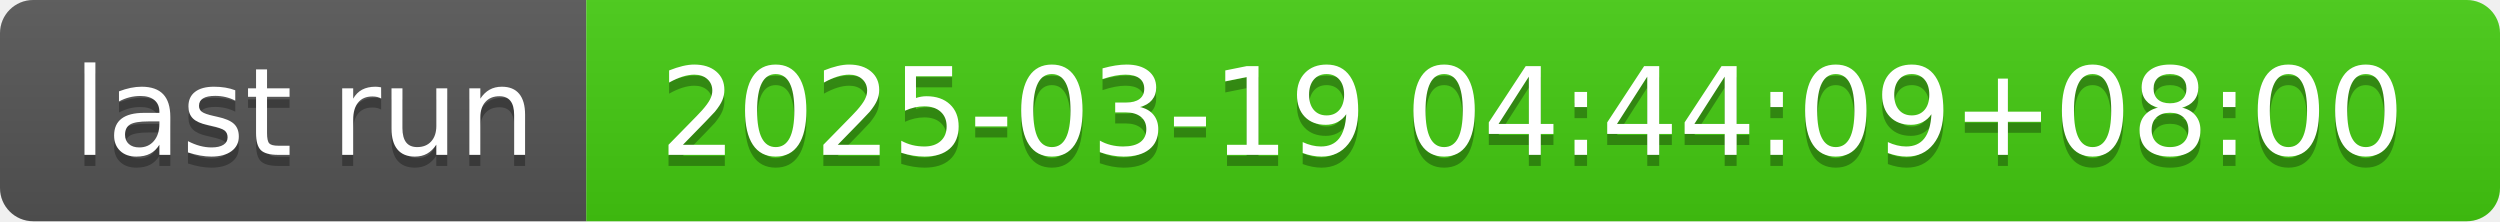
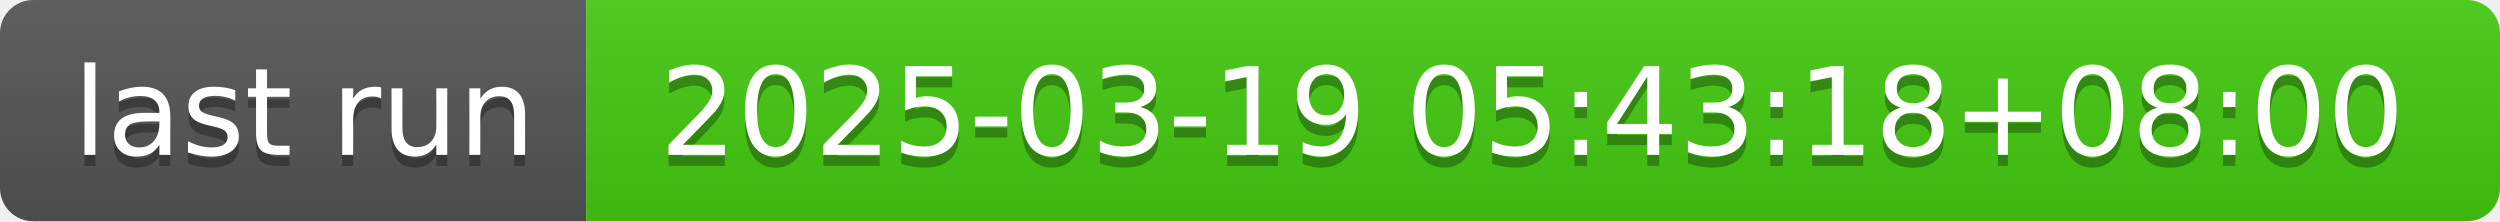
- <svg xmlns="http://www.w3.org/2000/svg" width="226" height="20" role="img" aria-label="last run: 2025-03-19 04:44:09+08:00">
+ <svg xmlns="http://www.w3.org/2000/svg" width="226" height="20" role="img" aria-label="last run: 2025-03-19 05:43:18+08:00">
  <linearGradient id="s" x2="0" y2="100%">
    <stop offset="0" stop-color="#bbb" stop-opacity=".1" />
    <stop offset="1" stop-opacity=".1" />
  </linearGradient>
  <clipPath id="r">
    <rect width="226" height="20" rx="3" fill="#fff" />
  </clipPath>
  <g clip-path="url(#r)">
    <rect width="53" height="20" fill="#555" />
    <rect x="53" width="173" height="20" fill="#4c1" />
    <rect width="226" height="20" fill="url(#s)" />
  </g>
  <g fill="#fff" text-anchor="middle" font-family="Verdana,Geneva,DejaVu Sans,sans-serif" text-rendering="geometricPrecision" font-size="110">
    <text aria-hidden="true" x="275" y="150" fill="#010101" fill-opacity=".3" transform="scale(.1)" textLength="430">last run</text>
    <text x="275" y="140" transform="scale(.1)" fill="#fff" textLength="430">last run</text>
-     <text aria-hidden="true" x="1385" y="150" fill="#010101" fill-opacity=".3" transform="scale(.1)" textLength="1630">2025-03-19 04:44:09+08:00</text>
-     <text x="1385" y="140" transform="scale(.1)" fill="#fff" textLength="1630">2025-03-19 04:44:09+08:00</text>
+     <text aria-hidden="true" x="1385" y="150" fill="#010101" fill-opacity=".3" transform="scale(.1)" textLength="1630">2025-03-19 05:43:18+08:00</text>
+     <text x="1385" y="140" transform="scale(.1)" fill="#fff" textLength="1630">2025-03-19 05:43:18+08:00</text>
  </g>
</svg>
